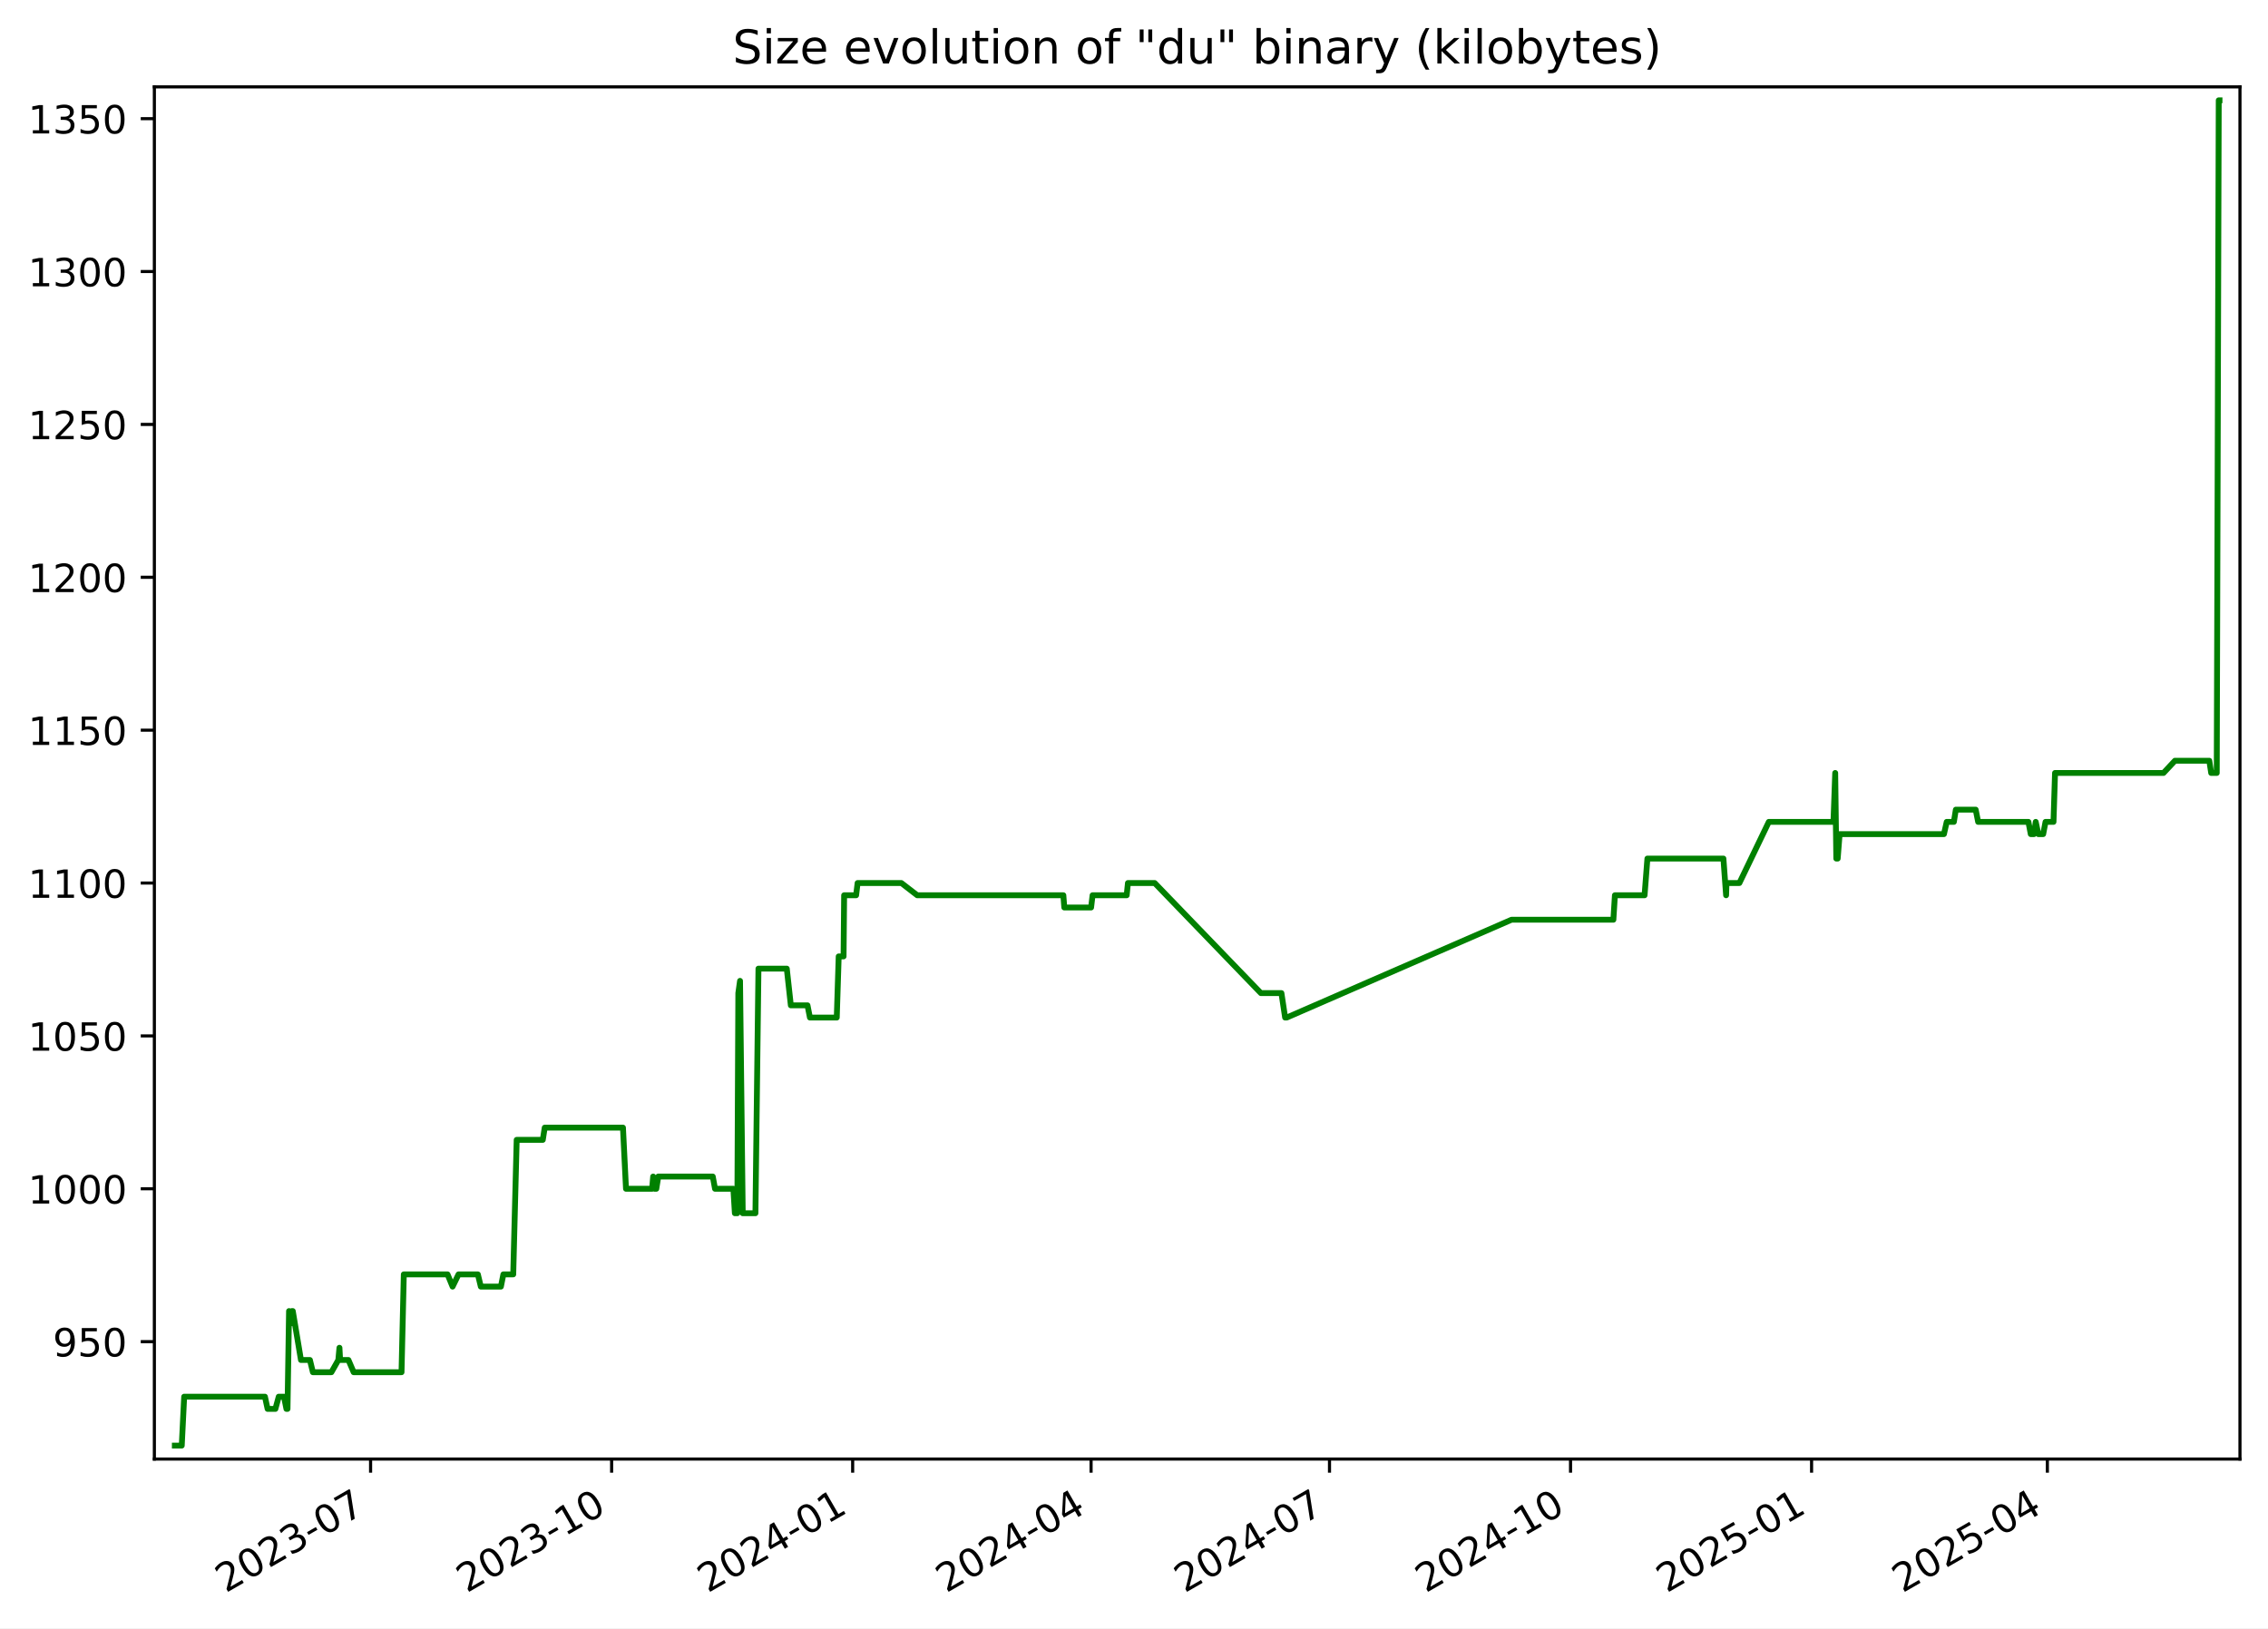
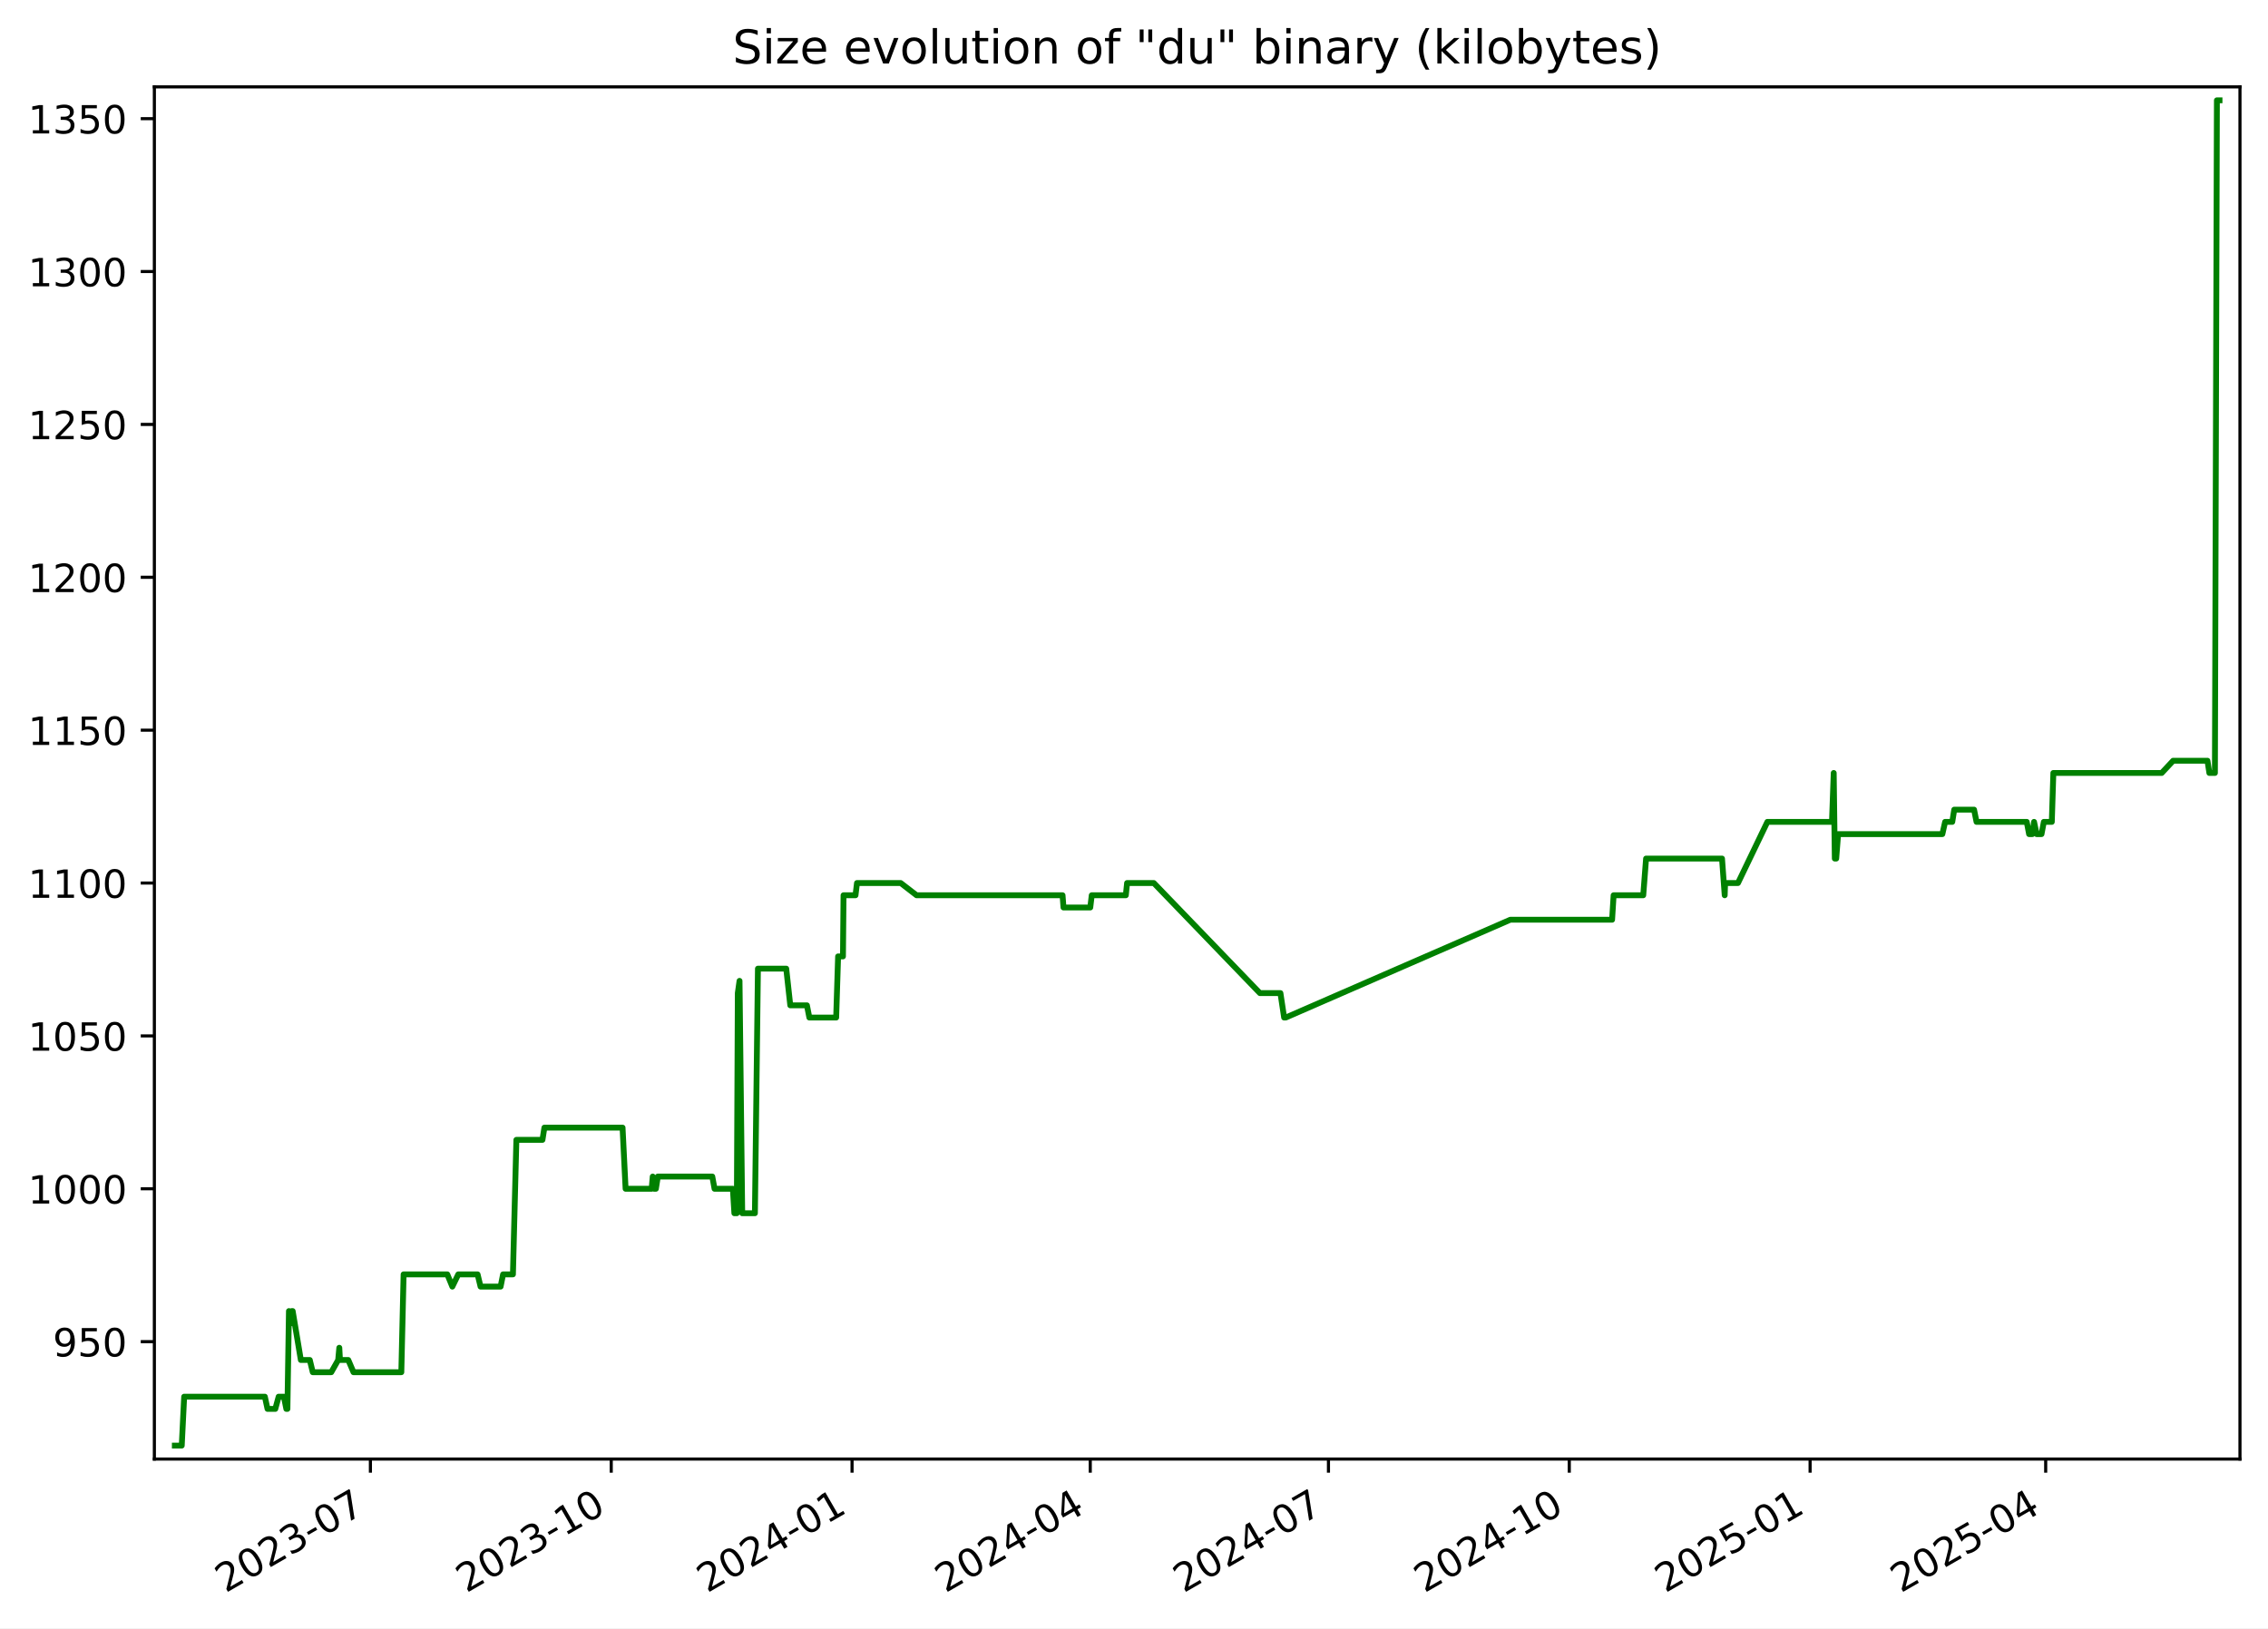
<svg xmlns="http://www.w3.org/2000/svg" xmlns:xlink="http://www.w3.org/1999/xlink" width="582.53pt" height="418.303pt" viewBox="0 0 582.53 418.303" version="1.1">
  <defs>
    <style type="text/css">*{stroke-linejoin: round; stroke-linecap: butt}</style>
  </defs>
  <g id="figure_1">
    <g id="patch_1">
      <path d="M -0 418.303  L 582.53 418.303  L 582.53 0  L -0 0  z " style="fill: #ffffff" />
    </g>
    <g id="axes_1">
      <g id="patch_2">
        <path d="M 39.65 374.83  L 575.33 374.83  L 575.33 22.318  L 39.65 22.318  z " style="fill: #ffffff" />
      </g>
      <g id="matplotlib.axis_1">
        <g id="xtick_1">
          <g id="line2d_1">
            <defs>
-               <path id="m28170db842" d="M 0 0  L 0 3.5  " style="stroke: #000000; stroke-width: 0.8" />
+               <path id="mb4e0bacf1b" d="M 0 0  L 0 3.5  " style="stroke: #000000; stroke-width: 0.8" />
            </defs>
            <g>
-               <use xlink:href="#m28170db842" x="95.184" y="374.83" style="stroke: #000000; stroke-width: 0.8" />
+               <use xlink:href="#mb4e0bacf1b" x="95.139" y="374.83" style="stroke: #000000; stroke-width: 0.8" />
            </g>
          </g>
          <g id="text_1">
-             <g transform="translate(57.959 409.302) rotate(-30) scale(0.1 -0.1)">
+             <g transform="translate(57.91376 409.302) rotate(-30) scale(0.1 -0.1)">
              <defs>
                <path id="DejaVuSans-32" d="M 1228 531  L 3431 531  L 3431 0  L 469 0  L 469 531  Q 828 903 1448 1529  Q 2069 2156 2228 2338  Q 2531 2678 2651 2914  Q 2772 3150 2772 3378  Q 2772 3750 2511 3984  Q 2250 4219 1831 4219  Q 1534 4219 1204 4116  Q 875 4013 500 3803  L 500 4441  Q 881 4594 1212 4672  Q 1544 4750 1819 4750  Q 2544 4750 2975 4387  Q 3406 4025 3406 3419  Q 3406 3131 3298 2873  Q 3191 2616 2906 2266  Q 2828 2175 2409 1742  Q 1991 1309 1228 531  z " transform="scale(0.015625)" />
                <path id="DejaVuSans-30" d="M 2034 4250  Q 1547 4250 1301 3770  Q 1056 3291 1056 2328  Q 1056 1369 1301 889  Q 1547 409 2034 409  Q 2525 409 2770 889  Q 3016 1369 3016 2328  Q 3016 3291 2770 3770  Q 2525 4250 2034 4250  z M 2034 4750  Q 2819 4750 3233 4129  Q 3647 3509 3647 2328  Q 3647 1150 3233 529  Q 2819 -91 2034 -91  Q 1250 -91 836 529  Q 422 1150 422 2328  Q 422 3509 836 4129  Q 1250 4750 2034 4750  z " transform="scale(0.015625)" />
                <path id="DejaVuSans-33" d="M 2597 2516  Q 3050 2419 3304 2112  Q 3559 1806 3559 1356  Q 3559 666 3084 287  Q 2609 -91 1734 -91  Q 1441 -91 1130 -33  Q 819 25 488 141  L 488 750  Q 750 597 1062 519  Q 1375 441 1716 441  Q 2309 441 2620 675  Q 2931 909 2931 1356  Q 2931 1769 2642 2001  Q 2353 2234 1838 2234  L 1294 2234  L 1294 2753  L 1863 2753  Q 2328 2753 2575 2939  Q 2822 3125 2822 3475  Q 2822 3834 2567 4026  Q 2313 4219 1838 4219  Q 1578 4219 1281 4162  Q 984 4106 628 3988  L 628 4550  Q 988 4650 1302 4700  Q 1616 4750 1894 4750  Q 2613 4750 3031 4423  Q 3450 4097 3450 3541  Q 3450 3153 3228 2886  Q 3006 2619 2597 2516  z " transform="scale(0.015625)" />
                <path id="DejaVuSans-2d" d="M 313 2009  L 1997 2009  L 1997 1497  L 313 1497  L 313 2009  z " transform="scale(0.015625)" />
                <path id="DejaVuSans-37" d="M 525 4666  L 3525 4666  L 3525 4397  L 1831 0  L 1172 0  L 2766 4134  L 525 4134  L 525 4666  z " transform="scale(0.015625)" />
              </defs>
              <use xlink:href="#DejaVuSans-32" />
              <use xlink:href="#DejaVuSans-30" x="63.623" />
              <use xlink:href="#DejaVuSans-32" x="127.246" />
              <use xlink:href="#DejaVuSans-33" x="190.869" />
              <use xlink:href="#DejaVuSans-2d" x="254.492" />
              <use xlink:href="#DejaVuSans-30" x="290.576" />
              <use xlink:href="#DejaVuSans-37" x="354.199" />
            </g>
          </g>
        </g>
        <g id="xtick_2">
          <g id="line2d_2">
            <g>
-               <use xlink:href="#m28170db842" x="157.094" y="374.83" style="stroke: #000000; stroke-width: 0.8" />
+               <use xlink:href="#mb4e0bacf1b" x="156.993" y="374.83" style="stroke: #000000; stroke-width: 0.8" />
            </g>
          </g>
          <g id="text_2">
-             <g transform="translate(119.869 409.302) rotate(-30) scale(0.1 -0.1)">
+             <g transform="translate(119.768 409.302) rotate(-30) scale(0.1 -0.1)">
              <defs>
                <path id="DejaVuSans-31" d="M 794 531  L 1825 531  L 1825 4091  L 703 3866  L 703 4441  L 1819 4666  L 2450 4666  L 2450 531  L 3481 531  L 3481 0  L 794 0  L 794 531  z " transform="scale(0.015625)" />
              </defs>
              <use xlink:href="#DejaVuSans-32" />
              <use xlink:href="#DejaVuSans-30" x="63.623" />
              <use xlink:href="#DejaVuSans-32" x="127.246" />
              <use xlink:href="#DejaVuSans-33" x="190.869" />
              <use xlink:href="#DejaVuSans-2d" x="254.492" />
              <use xlink:href="#DejaVuSans-31" x="290.576" />
              <use xlink:href="#DejaVuSans-30" x="354.199" />
            </g>
          </g>
        </g>
        <g id="xtick_3">
          <g id="line2d_3">
            <g>
-               <use xlink:href="#m28170db842" x="219.004" y="374.83" style="stroke: #000000; stroke-width: 0.8" />
+               <use xlink:href="#mb4e0bacf1b" x="218.847" y="374.83" style="stroke: #000000; stroke-width: 0.8" />
            </g>
          </g>
          <g id="text_3">
-             <g transform="translate(181.779 409.302) rotate(-30) scale(0.1 -0.1)">
+             <g transform="translate(181.6223 409.302) rotate(-30) scale(0.1 -0.1)">
              <defs>
                <path id="DejaVuSans-34" d="M 2419 4116  L 825 1625  L 2419 1625  L 2419 4116  z M 2253 4666  L 3047 4666  L 3047 1625  L 3713 1625  L 3713 1100  L 3047 1100  L 3047 0  L 2419 0  L 2419 1100  L 313 1100  L 313 1709  L 2253 4666  z " transform="scale(0.015625)" />
              </defs>
              <use xlink:href="#DejaVuSans-32" />
              <use xlink:href="#DejaVuSans-30" x="63.623" />
              <use xlink:href="#DejaVuSans-32" x="127.246" />
              <use xlink:href="#DejaVuSans-34" x="190.869" />
              <use xlink:href="#DejaVuSans-2d" x="254.492" />
              <use xlink:href="#DejaVuSans-30" x="290.576" />
              <use xlink:href="#DejaVuSans-31" x="354.199" />
            </g>
          </g>
        </g>
        <g id="xtick_4">
          <g id="line2d_4">
            <g>
-               <use xlink:href="#m28170db842" x="280.241" y="374.83" style="stroke: #000000; stroke-width: 0.8" />
+               <use xlink:href="#mb4e0bacf1b" x="280.029" y="374.83" style="stroke: #000000; stroke-width: 0.8" />
            </g>
          </g>
          <g id="text_4">
-             <g transform="translate(243.016 409.302) rotate(-30) scale(0.1 -0.1)">
+             <g transform="translate(242.8043 409.302) rotate(-30) scale(0.1 -0.1)">
              <use xlink:href="#DejaVuSans-32" />
              <use xlink:href="#DejaVuSans-30" x="63.623" />
              <use xlink:href="#DejaVuSans-32" x="127.246" />
              <use xlink:href="#DejaVuSans-34" x="190.869" />
              <use xlink:href="#DejaVuSans-2d" x="254.492" />
              <use xlink:href="#DejaVuSans-30" x="290.576" />
              <use xlink:href="#DejaVuSans-34" x="354.199" />
            </g>
          </g>
        </g>
        <g id="xtick_5">
          <g id="line2d_5">
            <g>
-               <use xlink:href="#m28170db842" x="341.478" y="374.83" style="stroke: #000000; stroke-width: 0.8" />
+               <use xlink:href="#mb4e0bacf1b" x="341.211" y="374.83" style="stroke: #000000; stroke-width: 0.8" />
            </g>
          </g>
          <g id="text_5">
-             <g transform="translate(304.2531 409.302) rotate(-30) scale(0.1 -0.1)">
+             <g transform="translate(303.9862 409.302) rotate(-30) scale(0.1 -0.1)">
              <use xlink:href="#DejaVuSans-32" />
              <use xlink:href="#DejaVuSans-30" x="63.623" />
              <use xlink:href="#DejaVuSans-32" x="127.246" />
              <use xlink:href="#DejaVuSans-34" x="190.869" />
              <use xlink:href="#DejaVuSans-2d" x="254.492" />
              <use xlink:href="#DejaVuSans-30" x="290.576" />
              <use xlink:href="#DejaVuSans-37" x="354.199" />
            </g>
          </g>
        </g>
        <g id="xtick_6">
          <g id="line2d_6">
            <g>
-               <use xlink:href="#m28170db842" x="403.388" y="374.83" style="stroke: #000000; stroke-width: 0.8" />
+               <use xlink:href="#mb4e0bacf1b" x="403.065" y="374.83" style="stroke: #000000; stroke-width: 0.8" />
            </g>
          </g>
          <g id="text_6">
-             <g transform="translate(366.163 409.302) rotate(-30) scale(0.1 -0.1)">
+             <g transform="translate(365.8405 409.302) rotate(-30) scale(0.1 -0.1)">
              <use xlink:href="#DejaVuSans-32" />
              <use xlink:href="#DejaVuSans-30" x="63.623" />
              <use xlink:href="#DejaVuSans-32" x="127.246" />
              <use xlink:href="#DejaVuSans-34" x="190.869" />
              <use xlink:href="#DejaVuSans-2d" x="254.492" />
              <use xlink:href="#DejaVuSans-31" x="290.576" />
              <use xlink:href="#DejaVuSans-30" x="354.199" />
            </g>
          </g>
        </g>
        <g id="xtick_7">
          <g id="line2d_7">
            <g>
-               <use xlink:href="#m28170db842" x="465.298" y="374.83" style="stroke: #000000; stroke-width: 0.8" />
+               <use xlink:href="#mb4e0bacf1b" x="464.92" y="374.83" style="stroke: #000000; stroke-width: 0.8" />
            </g>
          </g>
          <g id="text_7">
-             <g transform="translate(428.073 409.302) rotate(-30) scale(0.1 -0.1)">
+             <g transform="translate(427.6948 409.302) rotate(-30) scale(0.1 -0.1)">
              <defs>
                <path id="DejaVuSans-35" d="M 691 4666  L 3169 4666  L 3169 4134  L 1269 4134  L 1269 2991  Q 1406 3038 1543 3061  Q 1681 3084 1819 3084  Q 2600 3084 3056 2656  Q 3513 2228 3513 1497  Q 3513 744 3044 326  Q 2575 -91 1722 -91  Q 1428 -91 1123 -41  Q 819 9 494 109  L 494 744  Q 775 591 1075 516  Q 1375 441 1709 441  Q 2250 441 2565 725  Q 2881 1009 2881 1497  Q 2881 1984 2565 2268  Q 2250 2553 1709 2553  Q 1456 2553 1204 2497  Q 953 2441 691 2322  L 691 4666  z " transform="scale(0.015625)" />
              </defs>
              <use xlink:href="#DejaVuSans-32" />
              <use xlink:href="#DejaVuSans-30" x="63.623" />
              <use xlink:href="#DejaVuSans-32" x="127.246" />
              <use xlink:href="#DejaVuSans-35" x="190.869" />
              <use xlink:href="#DejaVuSans-2d" x="254.492" />
              <use xlink:href="#DejaVuSans-30" x="290.576" />
              <use xlink:href="#DejaVuSans-31" x="354.199" />
            </g>
          </g>
        </g>
        <g id="xtick_8">
          <g id="line2d_8">
            <g>
-               <use xlink:href="#m28170db842" x="525.862" y="374.83" style="stroke: #000000; stroke-width: 0.8" />
+               <use xlink:href="#mb4e0bacf1b" x="525.429" y="374.83" style="stroke: #000000; stroke-width: 0.8" />
            </g>
          </g>
          <g id="text_8">
-             <g transform="translate(488.6371 409.302) rotate(-30) scale(0.1 -0.1)">
+             <g transform="translate(488.2044 409.302) rotate(-30) scale(0.1 -0.1)">
              <use xlink:href="#DejaVuSans-32" />
              <use xlink:href="#DejaVuSans-30" x="63.623" />
              <use xlink:href="#DejaVuSans-32" x="127.246" />
              <use xlink:href="#DejaVuSans-35" x="190.869" />
              <use xlink:href="#DejaVuSans-2d" x="254.492" />
              <use xlink:href="#DejaVuSans-30" x="290.576" />
              <use xlink:href="#DejaVuSans-34" x="354.199" />
            </g>
          </g>
        </g>
      </g>
      <g id="matplotlib.axis_2">
        <g id="ytick_1">
          <g id="line2d_9">
            <defs>
-               <path id="mb5599ec40e" d="M 0 0  L -3.5 0  " style="stroke: #000000; stroke-width: 0.8" />
+               <path id="m5ab01ee602" d="M 0 0  L -3.5 0  " style="stroke: #000000; stroke-width: 0.8" />
            </defs>
            <g>
-               <use xlink:href="#mb5599ec40e" x="39.65" y="344.669" style="stroke: #000000; stroke-width: 0.8" />
+               <use xlink:href="#m5ab01ee602" x="39.65" y="344.669" style="stroke: #000000; stroke-width: 0.8" />
            </g>
          </g>
          <g id="text_9">
            <g transform="translate(13.5625 348.4679) scale(0.1 -0.1)">
              <defs>
                <path id="DejaVuSans-39" d="M 703 97  L 703 672  Q 941 559 1184 500  Q 1428 441 1663 441  Q 2288 441 2617 861  Q 2947 1281 2994 2138  Q 2813 1869 2534 1725  Q 2256 1581 1919 1581  Q 1219 1581 811 2004  Q 403 2428 403 3163  Q 403 3881 828 4315  Q 1253 4750 1959 4750  Q 2769 4750 3195 4129  Q 3622 3509 3622 2328  Q 3622 1225 3098 567  Q 2575 -91 1691 -91  Q 1453 -91 1209 -44  Q 966 3 703 97  z M 1959 2075  Q 2384 2075 2632 2365  Q 2881 2656 2881 3163  Q 2881 3666 2632 3958  Q 2384 4250 1959 4250  Q 1534 4250 1286 3958  Q 1038 3666 1038 3163  Q 1038 2656 1286 2365  Q 1534 2075 1959 2075  z " transform="scale(0.015625)" />
              </defs>
              <use xlink:href="#DejaVuSans-39" />
              <use xlink:href="#DejaVuSans-35" x="63.623" />
              <use xlink:href="#DejaVuSans-30" x="127.246" />
            </g>
          </g>
        </g>
        <g id="ytick_2">
          <g id="line2d_10">
            <g>
-               <use xlink:href="#mb5599ec40e" x="39.65" y="305.396" style="stroke: #000000; stroke-width: 0.8" />
+               <use xlink:href="#m5ab01ee602" x="39.65" y="305.396" style="stroke: #000000; stroke-width: 0.8" />
            </g>
          </g>
          <g id="text_10">
            <g transform="translate(7.2 309.1952) scale(0.1 -0.1)">
              <use xlink:href="#DejaVuSans-31" />
              <use xlink:href="#DejaVuSans-30" x="63.623" />
              <use xlink:href="#DejaVuSans-30" x="127.246" />
              <use xlink:href="#DejaVuSans-30" x="190.869" />
            </g>
          </g>
        </g>
        <g id="ytick_3">
          <g id="line2d_11">
            <g>
-               <use xlink:href="#mb5599ec40e" x="39.65" y="266.123" style="stroke: #000000; stroke-width: 0.8" />
+               <use xlink:href="#m5ab01ee602" x="39.65" y="266.123" style="stroke: #000000; stroke-width: 0.8" />
            </g>
          </g>
          <g id="text_11">
            <g transform="translate(7.2 269.9224) scale(0.1 -0.1)">
              <use xlink:href="#DejaVuSans-31" />
              <use xlink:href="#DejaVuSans-30" x="63.623" />
              <use xlink:href="#DejaVuSans-35" x="127.246" />
              <use xlink:href="#DejaVuSans-30" x="190.869" />
            </g>
          </g>
        </g>
        <g id="ytick_4">
          <g id="line2d_12">
            <g>
-               <use xlink:href="#mb5599ec40e" x="39.65" y="226.85" style="stroke: #000000; stroke-width: 0.8" />
+               <use xlink:href="#m5ab01ee602" x="39.65" y="226.85" style="stroke: #000000; stroke-width: 0.8" />
            </g>
          </g>
          <g id="text_12">
            <g transform="translate(7.2 230.6497) scale(0.1 -0.1)">
              <use xlink:href="#DejaVuSans-31" />
              <use xlink:href="#DejaVuSans-31" x="63.623" />
              <use xlink:href="#DejaVuSans-30" x="127.246" />
              <use xlink:href="#DejaVuSans-30" x="190.869" />
            </g>
          </g>
        </g>
        <g id="ytick_5">
          <g id="line2d_13">
            <g>
-               <use xlink:href="#mb5599ec40e" x="39.65" y="187.578" style="stroke: #000000; stroke-width: 0.8" />
+               <use xlink:href="#m5ab01ee602" x="39.65" y="187.578" style="stroke: #000000; stroke-width: 0.8" />
            </g>
          </g>
          <g id="text_13">
            <g transform="translate(7.2 191.377) scale(0.1 -0.1)">
              <use xlink:href="#DejaVuSans-31" />
              <use xlink:href="#DejaVuSans-31" x="63.623" />
              <use xlink:href="#DejaVuSans-35" x="127.246" />
              <use xlink:href="#DejaVuSans-30" x="190.869" />
            </g>
          </g>
        </g>
        <g id="ytick_6">
          <g id="line2d_14">
            <g>
-               <use xlink:href="#mb5599ec40e" x="39.65" y="148.305" style="stroke: #000000; stroke-width: 0.8" />
+               <use xlink:href="#m5ab01ee602" x="39.65" y="148.305" style="stroke: #000000; stroke-width: 0.8" />
            </g>
          </g>
          <g id="text_14">
            <g transform="translate(7.2 152.1043) scale(0.1 -0.1)">
              <use xlink:href="#DejaVuSans-31" />
              <use xlink:href="#DejaVuSans-32" x="63.623" />
              <use xlink:href="#DejaVuSans-30" x="127.246" />
              <use xlink:href="#DejaVuSans-30" x="190.869" />
            </g>
          </g>
        </g>
        <g id="ytick_7">
          <g id="line2d_15">
            <g>
-               <use xlink:href="#mb5599ec40e" x="39.65" y="109.032" style="stroke: #000000; stroke-width: 0.8" />
+               <use xlink:href="#m5ab01ee602" x="39.65" y="109.032" style="stroke: #000000; stroke-width: 0.8" />
            </g>
          </g>
          <g id="text_15">
            <g transform="translate(7.2 112.8315) scale(0.1 -0.1)">
              <use xlink:href="#DejaVuSans-31" />
              <use xlink:href="#DejaVuSans-32" x="63.623" />
              <use xlink:href="#DejaVuSans-35" x="127.246" />
              <use xlink:href="#DejaVuSans-30" x="190.869" />
            </g>
          </g>
        </g>
        <g id="ytick_8">
          <g id="line2d_16">
            <g>
-               <use xlink:href="#mb5599ec40e" x="39.65" y="69.76" style="stroke: #000000; stroke-width: 0.8" />
+               <use xlink:href="#m5ab01ee602" x="39.65" y="69.76" style="stroke: #000000; stroke-width: 0.8" />
            </g>
          </g>
          <g id="text_16">
            <g transform="translate(7.2 73.5588) scale(0.1 -0.1)">
              <use xlink:href="#DejaVuSans-31" />
              <use xlink:href="#DejaVuSans-33" x="63.623" />
              <use xlink:href="#DejaVuSans-30" x="127.246" />
              <use xlink:href="#DejaVuSans-30" x="190.869" />
            </g>
          </g>
        </g>
        <g id="ytick_9">
          <g id="line2d_17">
            <g>
-               <use xlink:href="#mb5599ec40e" x="39.65" y="30.487" style="stroke: #000000; stroke-width: 0.8" />
+               <use xlink:href="#m5ab01ee602" x="39.65" y="30.487" style="stroke: #000000; stroke-width: 0.8" />
            </g>
          </g>
          <g id="text_17">
            <g transform="translate(7.2 34.28607) scale(0.1 -0.1)">
              <use xlink:href="#DejaVuSans-31" />
              <use xlink:href="#DejaVuSans-33" x="63.623" />
              <use xlink:href="#DejaVuSans-35" x="127.246" />
              <use xlink:href="#DejaVuSans-30" x="190.869" />
            </g>
          </g>
        </g>
      </g>
      <g id="line2d_18">
-         <path d="M 44.902 371.374  L 46.683 371.374  L 47.306 358.807  L 68.049 358.807  L 68.732 361.949  L 70.735 361.949  L 71.594 358.807  L 72.937 358.807  L 73.571 361.949  L 73.847 361.949  L 74.241 336.814  L 74.842 339.956  L 74.964 336.814  L 75.203 336.814  L 77.3 349.381  L 79.603 349.381  L 80.365 352.523  L 85.119 352.523  L 86.901 349.381  L 87.187 346.24  L 87.357 349.381  L 89.495 349.381  L 90.839 352.523  L 103.131 352.523  L 103.717 327.389  L 114.954 327.389  L 116.244 330.53  L 117.77 327.389  L 122.74 327.389  L 123.501 330.53  L 128.655 330.53  L 129.286 327.389  L 131.824 327.389  L 132.71 292.829  L 139.416 292.829  L 139.91 289.687  L 160.008 289.687  L 160.788 305.396  L 167.494 305.396  L 167.762 302.254  L 168.117 305.396  L 168.573 305.396  L 169.076 302.254  L 183.075 302.254  L 183.653 305.396  L 188.364 305.396  L 188.749 311.68  L 189.381 311.68  L 189.636 255.127  L 190.077 251.985  L 190.768 311.68  L 194.032 311.68  L 194.808 248.843  L 202.085 248.843  L 203.125 258.269  L 207.404 258.269  L 208.028 261.41  L 214.921 261.41  L 215.418 245.701  L 216.669 245.701  L 216.814 229.992  L 219.893 229.992  L 220.273 226.85  L 231.51 226.85  L 235.588 229.992  L 273.121 229.992  L 273.36 233.134  L 280.246 233.134  L 280.622 229.992  L 289.387 229.992  L 289.708 226.85  L 296.58 226.85  L 323.855 255.127  L 329.133 255.127  L 330.081 261.41  L 330.491 261.41  L 388.237 236.276  L 414.394 236.276  L 414.786 229.992  L 422.404 229.992  L 423.132 220.567  L 442.655 220.567  L 443.344 229.992  L 443.445 226.85  L 446.758 226.85  L 454.317 211.141  L 470.921 211.141  L 471.369 198.574  L 471.652 220.567  L 472.009 220.567  L 472.505 214.283  L 499.3 214.283  L 500.007 211.141  L 501.846 211.141  L 502.352 208  L 507.449 208  L 508.082 211.141  L 520.992 211.141  L 521.596 214.283  L 522.439 214.283  L 522.871 211.141  L 523.537 214.283  L 524.788 214.283  L 525.388 211.141  L 527.436 211.141  L 527.832 198.574  L 555.688 198.574  L 558.629 195.432  L 567.452 195.432  L 567.939 198.574  L 569.368 198.574  L 569.879 25.774  L 570.078 25.774  L 570.078 25.774  " clip-path="url(#pe1a2e86126)" style="fill: none; stroke: #008000; stroke-width: 1.5; stroke-linecap: square" />
+         <path d="M 44.902 371.374  L 46.682 371.374  L 47.304 358.807  L 68.028 358.807  L 68.711 361.949  L 70.712 361.949  L 71.57 358.807  L 72.912 358.807  L 73.546 361.949  L 73.821 361.949  L 74.215 336.814  L 74.816 339.956  L 74.937 336.814  L 75.175 336.814  L 77.271 349.381  L 79.572 349.381  L 80.333 352.523  L 85.082 352.523  L 86.863 349.381  L 87.149 346.24  L 87.319 349.381  L 89.455 349.381  L 90.797 352.523  L 103.079 352.523  L 103.664 327.389  L 114.891 327.389  L 116.18 330.53  L 117.704 327.389  L 122.67 327.389  L 123.431 330.53  L 128.58 330.53  L 129.21 327.389  L 131.746 327.389  L 132.631 292.829  L 139.331 292.829  L 139.825 289.687  L 159.904 289.687  L 160.684 305.396  L 167.384 305.396  L 167.651 302.254  L 168.006 305.396  L 168.462 305.396  L 168.964 302.254  L 182.95 302.254  L 183.528 305.396  L 188.235 305.396  L 188.62 311.68  L 189.251 311.68  L 189.505 255.127  L 189.946 251.985  L 190.637 311.68  L 193.898 311.68  L 194.673 248.843  L 201.944 248.843  L 202.982 258.269  L 207.257 258.269  L 207.881 261.41  L 214.768 261.41  L 215.265 245.701  L 216.514 245.701  L 216.659 229.992  L 219.735 229.992  L 220.115 226.85  L 231.342 226.85  L 235.417 229.992  L 272.915 229.992  L 273.154 233.134  L 280.034 233.134  L 280.41 229.992  L 289.167 229.992  L 289.488 226.85  L 296.354 226.85  L 323.604 255.127  L 328.877 255.127  L 329.825 261.41  L 330.234 261.41  L 387.928 236.276  L 414.062 236.276  L 414.454 229.992  L 422.064 229.992  L 422.791 220.567  L 442.297 220.567  L 442.985 229.992  L 443.086 226.85  L 446.396 226.85  L 453.948 211.141  L 470.537 211.141  L 470.986 198.574  L 471.268 220.567  L 471.625 220.567  L 472.121 214.283  L 498.891 214.283  L 499.597 211.141  L 501.435 211.141  L 501.94 208  L 507.033 208  L 507.665 211.141  L 520.564 211.141  L 521.167 214.283  L 522.009 214.283  L 522.441 211.141  L 523.107 214.283  L 524.356 214.283  L 524.956 211.141  L 527.002 211.141  L 527.398 198.574  L 555.229 198.574  L 558.167 195.432  L 566.982 195.432  L 567.469 198.574  L 568.896 198.574  L 569.406 25.774  L 570.078 25.774  L 570.078 25.774  " clip-path="url(#p7e38c6f652)" style="fill: none; stroke: #008000; stroke-width: 1.5; stroke-linecap: square" />
      </g>
      <g id="patch_3">
        <path d="M 39.65 374.83  L 39.65 22.318  " style="fill: none; stroke: #000000; stroke-width: 0.8; stroke-linejoin: miter; stroke-linecap: square" />
      </g>
      <g id="patch_4">
        <path d="M 575.33 374.83  L 575.33 22.318  " style="fill: none; stroke: #000000; stroke-width: 0.8; stroke-linejoin: miter; stroke-linecap: square" />
      </g>
      <g id="patch_5">
        <path d="M 39.65 374.83  L 575.33 374.83  " style="fill: none; stroke: #000000; stroke-width: 0.8; stroke-linejoin: miter; stroke-linecap: square" />
      </g>
      <g id="patch_6">
        <path d="M 39.65 22.318  L 575.33 22.318  " style="fill: none; stroke: #000000; stroke-width: 0.8; stroke-linejoin: miter; stroke-linecap: square" />
      </g>
      <g id="text_18">
        <g transform="translate(188.1828 16.31812) scale(0.12 -0.12)">
          <defs>
            <path id="DejaVuSans-53" d="M 3425 4513  L 3425 3897  Q 3066 4069 2747 4153  Q 2428 4238 2131 4238  Q 1616 4238 1336 4038  Q 1056 3838 1056 3469  Q 1056 3159 1242 3001  Q 1428 2844 1947 2747  L 2328 2669  Q 3034 2534 3370 2195  Q 3706 1856 3706 1288  Q 3706 609 3251 259  Q 2797 -91 1919 -91  Q 1588 -91 1214 -16  Q 841 59 441 206  L 441 856  Q 825 641 1194 531  Q 1563 422 1919 422  Q 2459 422 2753 634  Q 3047 847 3047 1241  Q 3047 1584 2836 1778  Q 2625 1972 2144 2069  L 1759 2144  Q 1053 2284 737 2584  Q 422 2884 422 3419  Q 422 4038 858 4394  Q 1294 4750 2059 4750  Q 2388 4750 2728 4690  Q 3069 4631 3425 4513  z " transform="scale(0.015625)" />
            <path id="DejaVuSans-69" d="M 603 3500  L 1178 3500  L 1178 0  L 603 0  L 603 3500  z M 603 4863  L 1178 4863  L 1178 4134  L 603 4134  L 603 4863  z " transform="scale(0.015625)" />
            <path id="DejaVuSans-7a" d="M 353 3500  L 3084 3500  L 3084 2975  L 922 459  L 3084 459  L 3084 0  L 275 0  L 275 525  L 2438 3041  L 353 3041  L 353 3500  z " transform="scale(0.015625)" />
            <path id="DejaVuSans-65" d="M 3597 1894  L 3597 1613  L 953 1613  Q 991 1019 1311 708  Q 1631 397 2203 397  Q 2534 397 2845 478  Q 3156 559 3463 722  L 3463 178  Q 3153 47 2828 -22  Q 2503 -91 2169 -91  Q 1331 -91 842 396  Q 353 884 353 1716  Q 353 2575 817 3079  Q 1281 3584 2069 3584  Q 2775 3584 3186 3129  Q 3597 2675 3597 1894  z M 3022 2063  Q 3016 2534 2758 2815  Q 2500 3097 2075 3097  Q 1594 3097 1305 2825  Q 1016 2553 972 2059  L 3022 2063  z " transform="scale(0.015625)" />
            <path id="DejaVuSans-20" transform="scale(0.015625)" />
            <path id="DejaVuSans-76" d="M 191 3500  L 800 3500  L 1894 563  L 2988 3500  L 3597 3500  L 2284 0  L 1503 0  L 191 3500  z " transform="scale(0.015625)" />
            <path id="DejaVuSans-6f" d="M 1959 3097  Q 1497 3097 1228 2736  Q 959 2375 959 1747  Q 959 1119 1226 758  Q 1494 397 1959 397  Q 2419 397 2687 759  Q 2956 1122 2956 1747  Q 2956 2369 2687 2733  Q 2419 3097 1959 3097  z M 1959 3584  Q 2709 3584 3137 3096  Q 3566 2609 3566 1747  Q 3566 888 3137 398  Q 2709 -91 1959 -91  Q 1206 -91 779 398  Q 353 888 353 1747  Q 353 2609 779 3096  Q 1206 3584 1959 3584  z " transform="scale(0.015625)" />
            <path id="DejaVuSans-6c" d="M 603 4863  L 1178 4863  L 1178 0  L 603 0  L 603 4863  z " transform="scale(0.015625)" />
            <path id="DejaVuSans-75" d="M 544 1381  L 544 3500  L 1119 3500  L 1119 1403  Q 1119 906 1312 657  Q 1506 409 1894 409  Q 2359 409 2629 706  Q 2900 1003 2900 1516  L 2900 3500  L 3475 3500  L 3475 0  L 2900 0  L 2900 538  Q 2691 219 2414 64  Q 2138 -91 1772 -91  Q 1169 -91 856 284  Q 544 659 544 1381  z M 1991 3584  L 1991 3584  z " transform="scale(0.015625)" />
            <path id="DejaVuSans-74" d="M 1172 4494  L 1172 3500  L 2356 3500  L 2356 3053  L 1172 3053  L 1172 1153  Q 1172 725 1289 603  Q 1406 481 1766 481  L 2356 481  L 2356 0  L 1766 0  Q 1100 0 847 248  Q 594 497 594 1153  L 594 3053  L 172 3053  L 172 3500  L 594 3500  L 594 4494  L 1172 4494  z " transform="scale(0.015625)" />
            <path id="DejaVuSans-6e" d="M 3513 2113  L 3513 0  L 2938 0  L 2938 2094  Q 2938 2591 2744 2837  Q 2550 3084 2163 3084  Q 1697 3084 1428 2787  Q 1159 2491 1159 1978  L 1159 0  L 581 0  L 581 3500  L 1159 3500  L 1159 2956  Q 1366 3272 1645 3428  Q 1925 3584 2291 3584  Q 2894 3584 3203 3211  Q 3513 2838 3513 2113  z " transform="scale(0.015625)" />
            <path id="DejaVuSans-66" d="M 2375 4863  L 2375 4384  L 1825 4384  Q 1516 4384 1395 4259  Q 1275 4134 1275 3809  L 1275 3500  L 2222 3500  L 2222 3053  L 1275 3053  L 1275 0  L 697 0  L 697 3053  L 147 3053  L 147 3500  L 697 3500  L 697 3744  Q 697 4328 969 4595  Q 1241 4863 1831 4863  L 2375 4863  z " transform="scale(0.015625)" />
            <path id="DejaVuSans-22" d="M 1147 4666  L 1147 2931  L 616 2931  L 616 4666  L 1147 4666  z M 2328 4666  L 2328 2931  L 1797 2931  L 1797 4666  L 2328 4666  z " transform="scale(0.015625)" />
            <path id="DejaVuSans-64" d="M 2906 2969  L 2906 4863  L 3481 4863  L 3481 0  L 2906 0  L 2906 525  Q 2725 213 2448 61  Q 2172 -91 1784 -91  Q 1150 -91 751 415  Q 353 922 353 1747  Q 353 2572 751 3078  Q 1150 3584 1784 3584  Q 2172 3584 2448 3432  Q 2725 3281 2906 2969  z M 947 1747  Q 947 1113 1208 752  Q 1469 391 1925 391  Q 2381 391 2643 752  Q 2906 1113 2906 1747  Q 2906 2381 2643 2742  Q 2381 3103 1925 3103  Q 1469 3103 1208 2742  Q 947 2381 947 1747  z " transform="scale(0.015625)" />
            <path id="DejaVuSans-62" d="M 3116 1747  Q 3116 2381 2855 2742  Q 2594 3103 2138 3103  Q 1681 3103 1420 2742  Q 1159 2381 1159 1747  Q 1159 1113 1420 752  Q 1681 391 2138 391  Q 2594 391 2855 752  Q 3116 1113 3116 1747  z M 1159 2969  Q 1341 3281 1617 3432  Q 1894 3584 2278 3584  Q 2916 3584 3314 3078  Q 3713 2572 3713 1747  Q 3713 922 3314 415  Q 2916 -91 2278 -91  Q 1894 -91 1617 61  Q 1341 213 1159 525  L 1159 0  L 581 0  L 581 4863  L 1159 4863  L 1159 2969  z " transform="scale(0.015625)" />
            <path id="DejaVuSans-61" d="M 2194 1759  Q 1497 1759 1228 1600  Q 959 1441 959 1056  Q 959 750 1161 570  Q 1363 391 1709 391  Q 2188 391 2477 730  Q 2766 1069 2766 1631  L 2766 1759  L 2194 1759  z M 3341 1997  L 3341 0  L 2766 0  L 2766 531  Q 2569 213 2275 61  Q 1981 -91 1556 -91  Q 1019 -91 701 211  Q 384 513 384 1019  Q 384 1609 779 1909  Q 1175 2209 1959 2209  L 2766 2209  L 2766 2266  Q 2766 2663 2505 2880  Q 2244 3097 1772 3097  Q 1472 3097 1187 3025  Q 903 2953 641 2809  L 641 3341  Q 956 3463 1253 3523  Q 1550 3584 1831 3584  Q 2591 3584 2966 3190  Q 3341 2797 3341 1997  z " transform="scale(0.015625)" />
            <path id="DejaVuSans-72" d="M 2631 2963  Q 2534 3019 2420 3045  Q 2306 3072 2169 3072  Q 1681 3072 1420 2755  Q 1159 2438 1159 1844  L 1159 0  L 581 0  L 581 3500  L 1159 3500  L 1159 2956  Q 1341 3275 1631 3429  Q 1922 3584 2338 3584  Q 2397 3584 2469 3576  Q 2541 3569 2628 3553  L 2631 2963  z " transform="scale(0.015625)" />
            <path id="DejaVuSans-79" d="M 2059 -325  Q 1816 -950 1584 -1140  Q 1353 -1331 966 -1331  L 506 -1331  L 506 -850  L 844 -850  Q 1081 -850 1212 -737  Q 1344 -625 1503 -206  L 1606 56  L 191 3500  L 800 3500  L 1894 763  L 2988 3500  L 3597 3500  L 2059 -325  z " transform="scale(0.015625)" />
            <path id="DejaVuSans-28" d="M 1984 4856  Q 1566 4138 1362 3434  Q 1159 2731 1159 2009  Q 1159 1288 1364 580  Q 1569 -128 1984 -844  L 1484 -844  Q 1016 -109 783 600  Q 550 1309 550 2009  Q 550 2706 781 3412  Q 1013 4119 1484 4856  L 1984 4856  z " transform="scale(0.015625)" />
            <path id="DejaVuSans-6b" d="M 581 4863  L 1159 4863  L 1159 1991  L 2875 3500  L 3609 3500  L 1753 1863  L 3688 0  L 2938 0  L 1159 1709  L 1159 0  L 581 0  L 581 4863  z " transform="scale(0.015625)" />
            <path id="DejaVuSans-73" d="M 2834 3397  L 2834 2853  Q 2591 2978 2328 3040  Q 2066 3103 1784 3103  Q 1356 3103 1142 2972  Q 928 2841 928 2578  Q 928 2378 1081 2264  Q 1234 2150 1697 2047  L 1894 2003  Q 2506 1872 2764 1633  Q 3022 1394 3022 966  Q 3022 478 2636 193  Q 2250 -91 1575 -91  Q 1294 -91 989 -36  Q 684 19 347 128  L 347 722  Q 666 556 975 473  Q 1284 391 1588 391  Q 1994 391 2212 530  Q 2431 669 2431 922  Q 2431 1156 2273 1281  Q 2116 1406 1581 1522  L 1381 1569  Q 847 1681 609 1914  Q 372 2147 372 2553  Q 372 3047 722 3315  Q 1072 3584 1716 3584  Q 2034 3584 2315 3537  Q 2597 3491 2834 3397  z " transform="scale(0.015625)" />
            <path id="DejaVuSans-29" d="M 513 4856  L 1013 4856  Q 1481 4119 1714 3412  Q 1947 2706 1947 2009  Q 1947 1309 1714 600  Q 1481 -109 1013 -844  L 513 -844  Q 928 -128 1133 580  Q 1338 1288 1338 2009  Q 1338 2731 1133 3434  Q 928 4138 513 4856  z " transform="scale(0.015625)" />
          </defs>
          <use xlink:href="#DejaVuSans-53" />
          <use xlink:href="#DejaVuSans-69" x="63.477" />
          <use xlink:href="#DejaVuSans-7a" x="91.26" />
          <use xlink:href="#DejaVuSans-65" x="143.75" />
          <use xlink:href="#DejaVuSans-20" x="205.273" />
          <use xlink:href="#DejaVuSans-65" x="237.061" />
          <use xlink:href="#DejaVuSans-76" x="298.584" />
          <use xlink:href="#DejaVuSans-6f" x="357.764" />
          <use xlink:href="#DejaVuSans-6c" x="418.945" />
          <use xlink:href="#DejaVuSans-75" x="446.729" />
          <use xlink:href="#DejaVuSans-74" x="510.107" />
          <use xlink:href="#DejaVuSans-69" x="549.316" />
          <use xlink:href="#DejaVuSans-6f" x="577.1" />
          <use xlink:href="#DejaVuSans-6e" x="638.281" />
          <use xlink:href="#DejaVuSans-20" x="701.66" />
          <use xlink:href="#DejaVuSans-6f" x="733.447" />
          <use xlink:href="#DejaVuSans-66" x="794.629" />
          <use xlink:href="#DejaVuSans-20" x="829.834" />
          <use xlink:href="#DejaVuSans-22" x="861.621" />
          <use xlink:href="#DejaVuSans-64" x="907.617" />
          <use xlink:href="#DejaVuSans-75" x="971.094" />
          <use xlink:href="#DejaVuSans-22" x="1034.473" />
          <use xlink:href="#DejaVuSans-20" x="1080.469" />
          <use xlink:href="#DejaVuSans-62" x="1112.256" />
          <use xlink:href="#DejaVuSans-69" x="1175.732" />
          <use xlink:href="#DejaVuSans-6e" x="1203.516" />
          <use xlink:href="#DejaVuSans-61" x="1266.895" />
          <use xlink:href="#DejaVuSans-72" x="1328.174" />
          <use xlink:href="#DejaVuSans-79" x="1369.287" />
          <use xlink:href="#DejaVuSans-20" x="1428.467" />
          <use xlink:href="#DejaVuSans-28" x="1460.254" />
          <use xlink:href="#DejaVuSans-6b" x="1499.268" />
          <use xlink:href="#DejaVuSans-69" x="1557.178" />
          <use xlink:href="#DejaVuSans-6c" x="1584.961" />
          <use xlink:href="#DejaVuSans-6f" x="1612.744" />
          <use xlink:href="#DejaVuSans-62" x="1673.926" />
          <use xlink:href="#DejaVuSans-79" x="1737.402" />
          <use xlink:href="#DejaVuSans-74" x="1796.582" />
          <use xlink:href="#DejaVuSans-65" x="1835.791" />
          <use xlink:href="#DejaVuSans-73" x="1897.314" />
          <use xlink:href="#DejaVuSans-29" x="1949.414" />
        </g>
      </g>
    </g>
  </g>
  <defs>
-     <clipPath id="pe1a2e86126">
+     <clipPath id="p7e38c6f652">
      <rect x="39.65" y="22.318" width="535.68" height="352.512" />
    </clipPath>
  </defs>
</svg>
